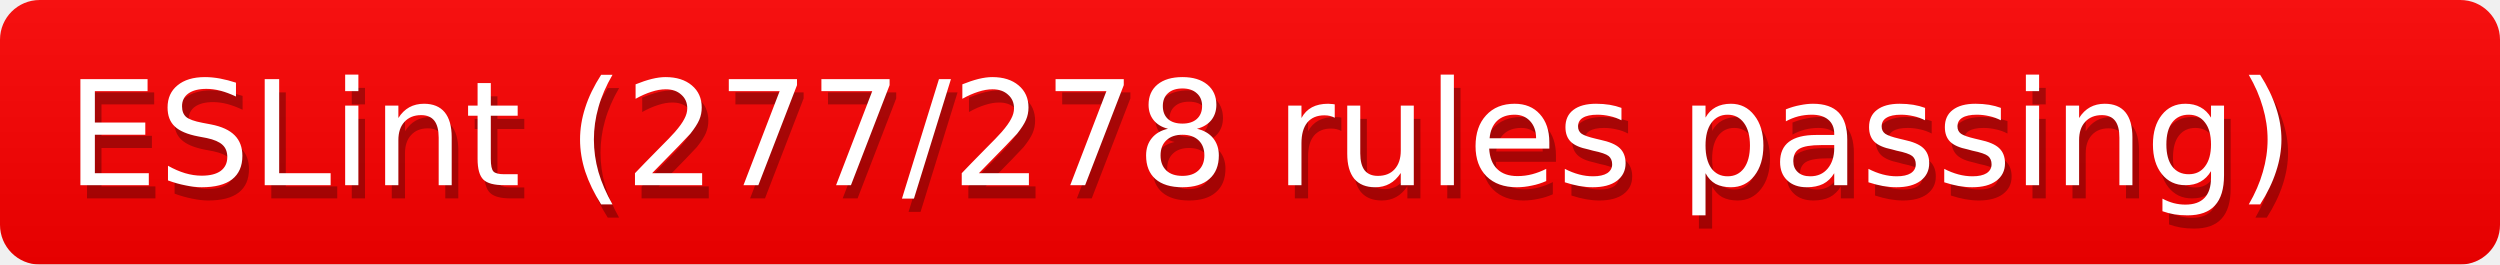
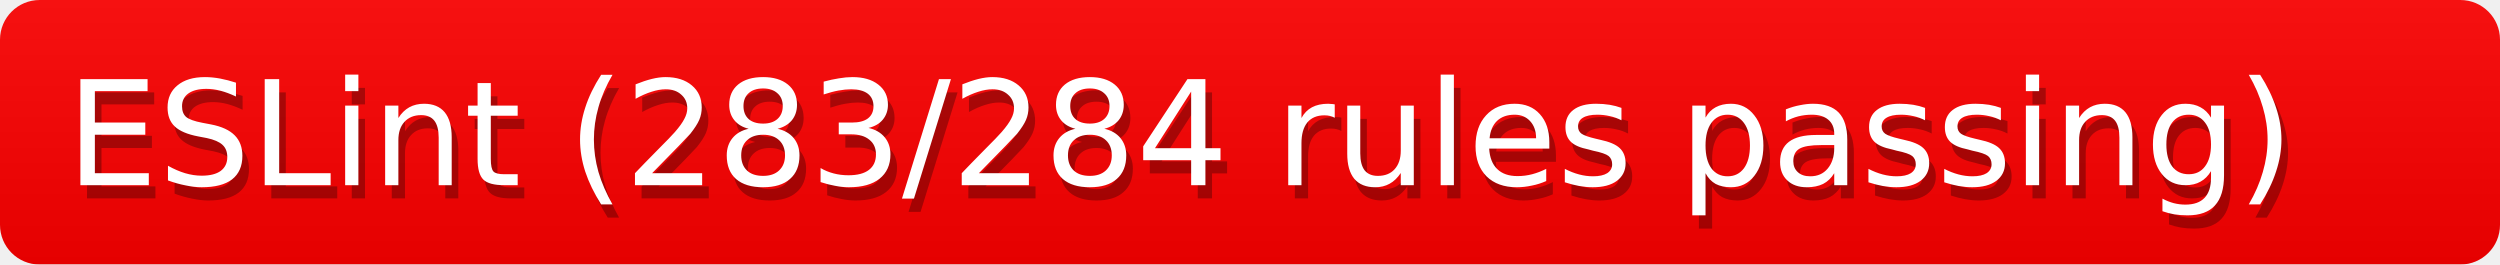
<svg xmlns="http://www.w3.org/2000/svg" width="189" height="20">
  <defs>
    <style>text{font-size:11px;font-family:Verdana,DejaVu Sans,Geneva,sans-serif}</style>
    <linearGradient id="smooth" x2="0" y2="100%">
      <stop offset="0" stop-color="#aaa" stop-opacity=".1" />
      <stop offset="1" stop-opacity=".1" />
    </linearGradient>
    <mask id="round">
      <rect width="100%" height="100%" rx="3" fill="#fff" />
    </mask>
  </defs>
  <g id="bg" mask="url(#round)">
    <path fill="red" d="M0 0h189v20H0z" />
    <path fill="url(#smooth)" d="M0 0h189v20H0z" />
  </g>
  <g id="fg">
-     <text class="shadow" x="5.5" y="15" fill="#010101" fill-opacity=".3">ESLint (277/278 rules passing)</text>
-     <text class="high" x="5" y="14" fill="#fff">ESLint (277/278 rules passing)</text>
+     <text class="shadow" x="5.5" y="15" fill="#010101" fill-opacity=".3">ESLint (283/284 rules passing)</text>
+     <text class="high" x="5" y="14" fill="#fff">ESLint (283/284 rules passing)</text>
  </g>
</svg>
